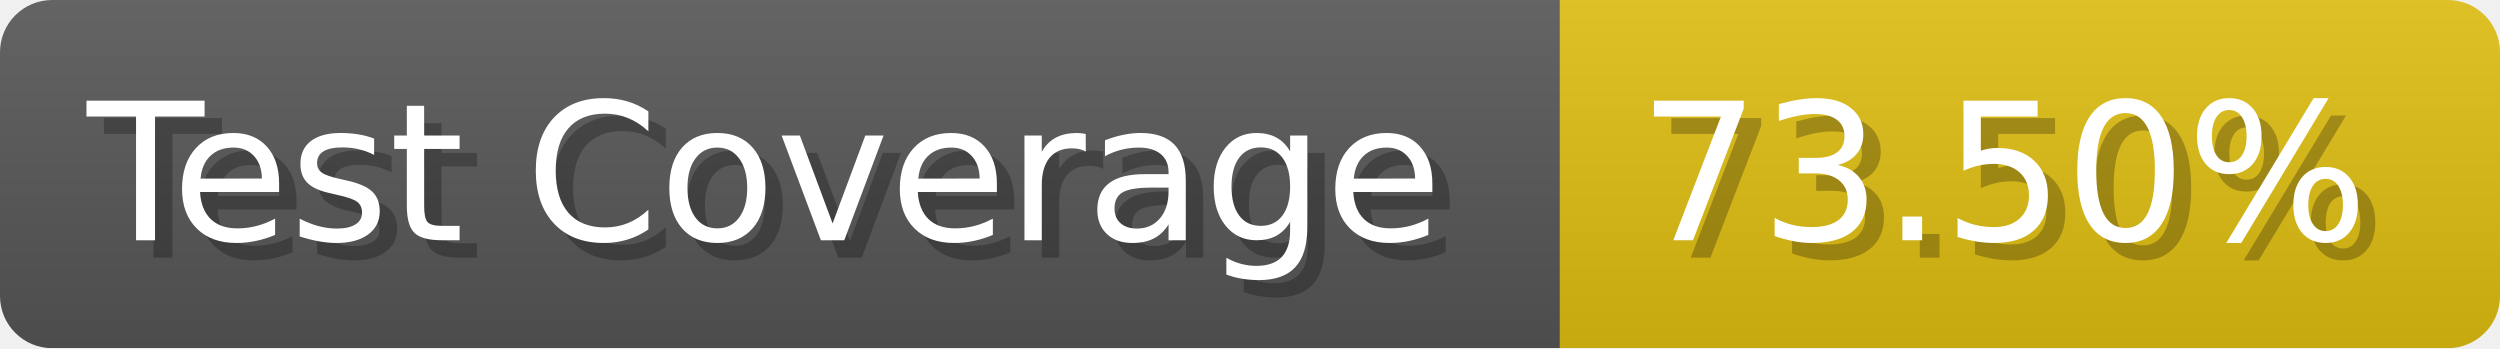
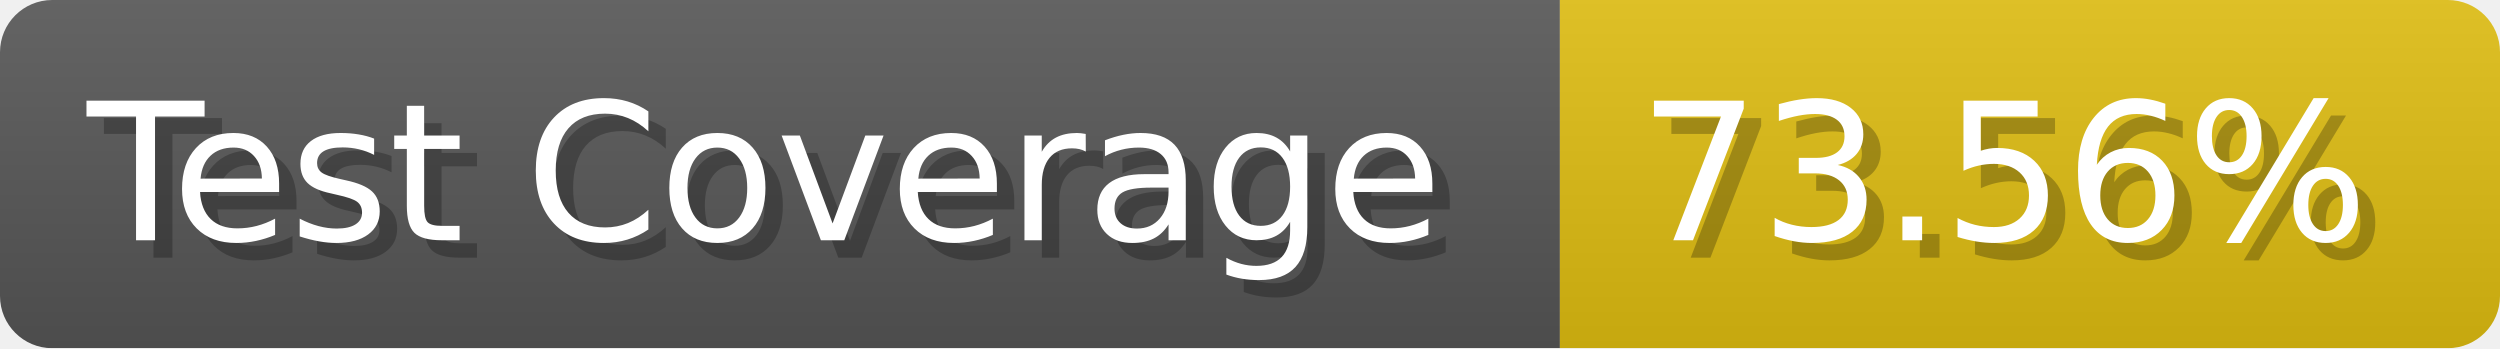
- <svg xmlns="http://www.w3.org/2000/svg" width="143.6" height="20" viewBox="0 0 1436 200" role="img" aria-label="Test Coverage: 73.50%">
+ <svg xmlns="http://www.w3.org/2000/svg" width="143.6" height="20" viewBox="0 0 1436 200" role="img" aria-label="Test Coverage: 73.56%">
  <linearGradient id="a" x2="0" y2="100%">
    <stop offset="0" stop-opacity=".1" stop-color="#EEE" />
    <stop offset="1" stop-opacity=".1" />
  </linearGradient>
  <mask id="m">
    <rect width="1436" height="200" rx="30" fill="#FFF" />
  </mask>
  <g mask="url(#m)">
    <rect width="896" height="200" fill="#555" />
    <rect width="540" height="200" fill="#DB1" x="896" />
    <rect width="1436" height="200" fill="url(#a)" />
  </g>
  <g aria-hidden="true" fill="#fff" text-anchor="start" font-family="Verdana,DejaVu Sans,sans-serif" font-size="110">
    <text x="60" y="148" textLength="796" fill="#000" opacity="0.25">Test Coverage</text>
    <text x="50" y="138" textLength="796">Test Coverage</text>
-     <text x="951" y="148" textLength="440" fill="#000" opacity="0.25">73.50%</text>
-     <text x="941" y="138" textLength="440">73.50%</text>
+     <text x="951" y="148" textLength="440" fill="#000" opacity="0.25">73.56%</text>
+     <text x="941" y="138" textLength="440">73.56%</text>
  </g>
</svg>
